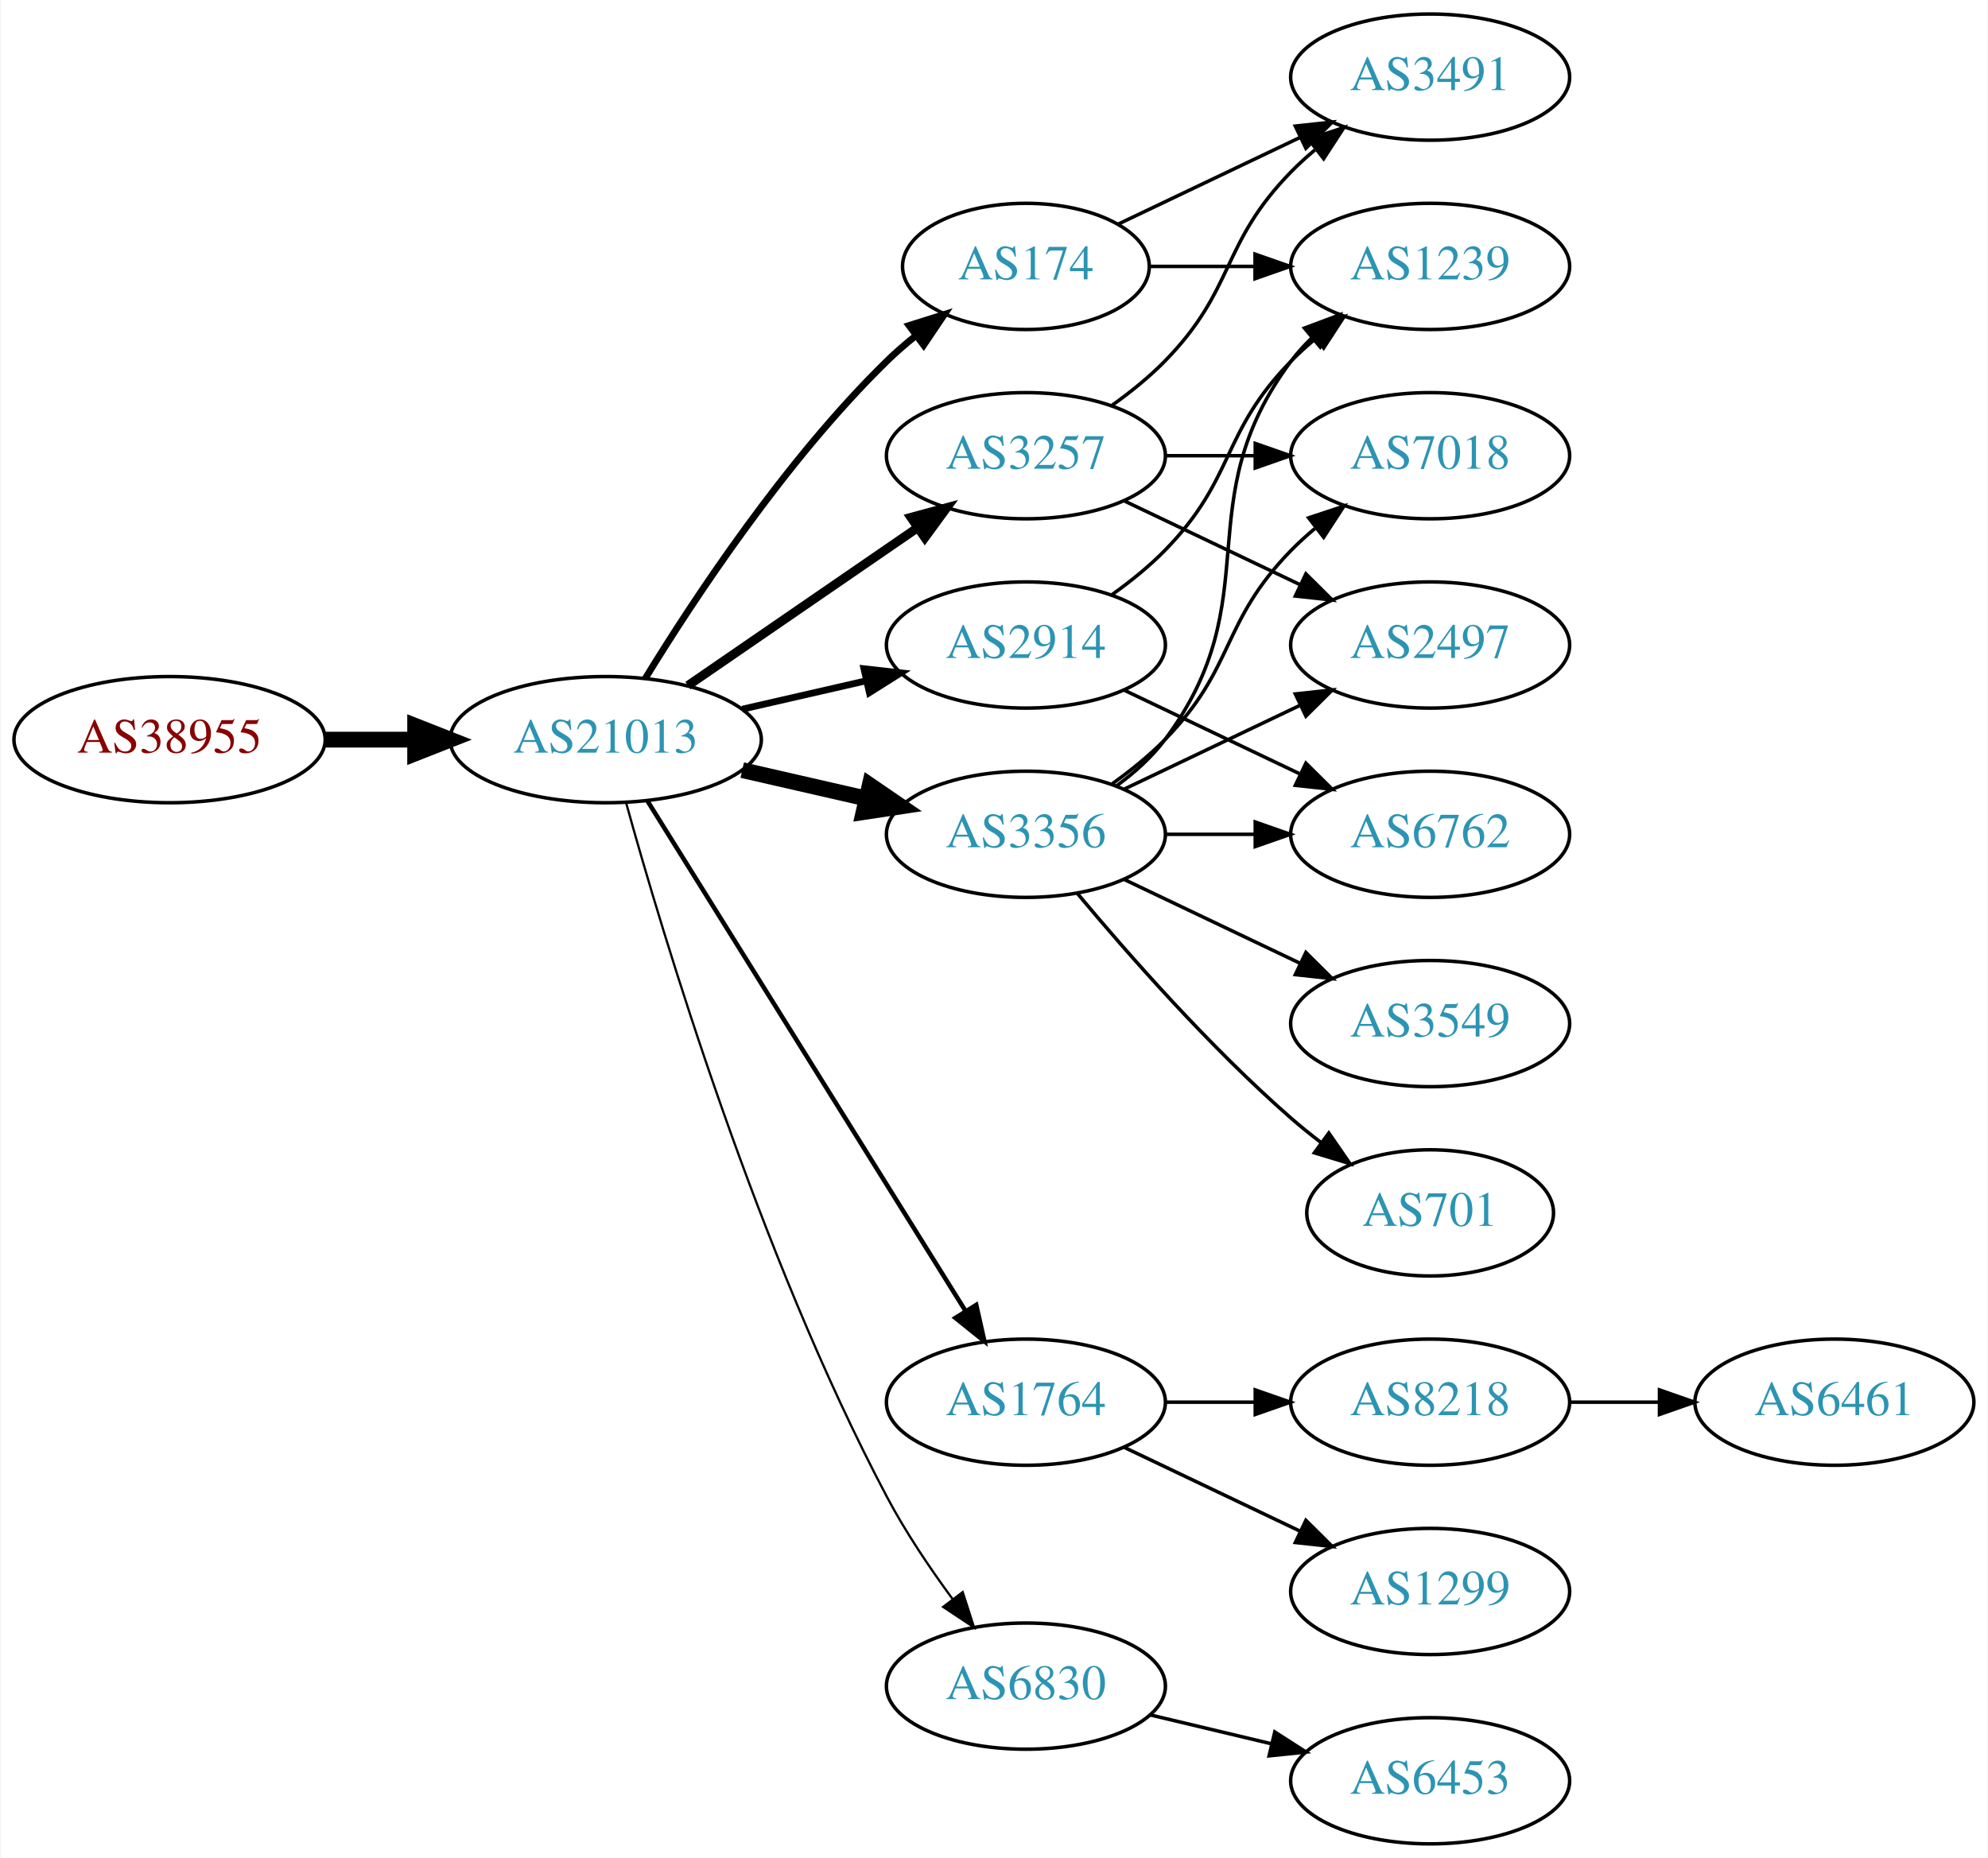
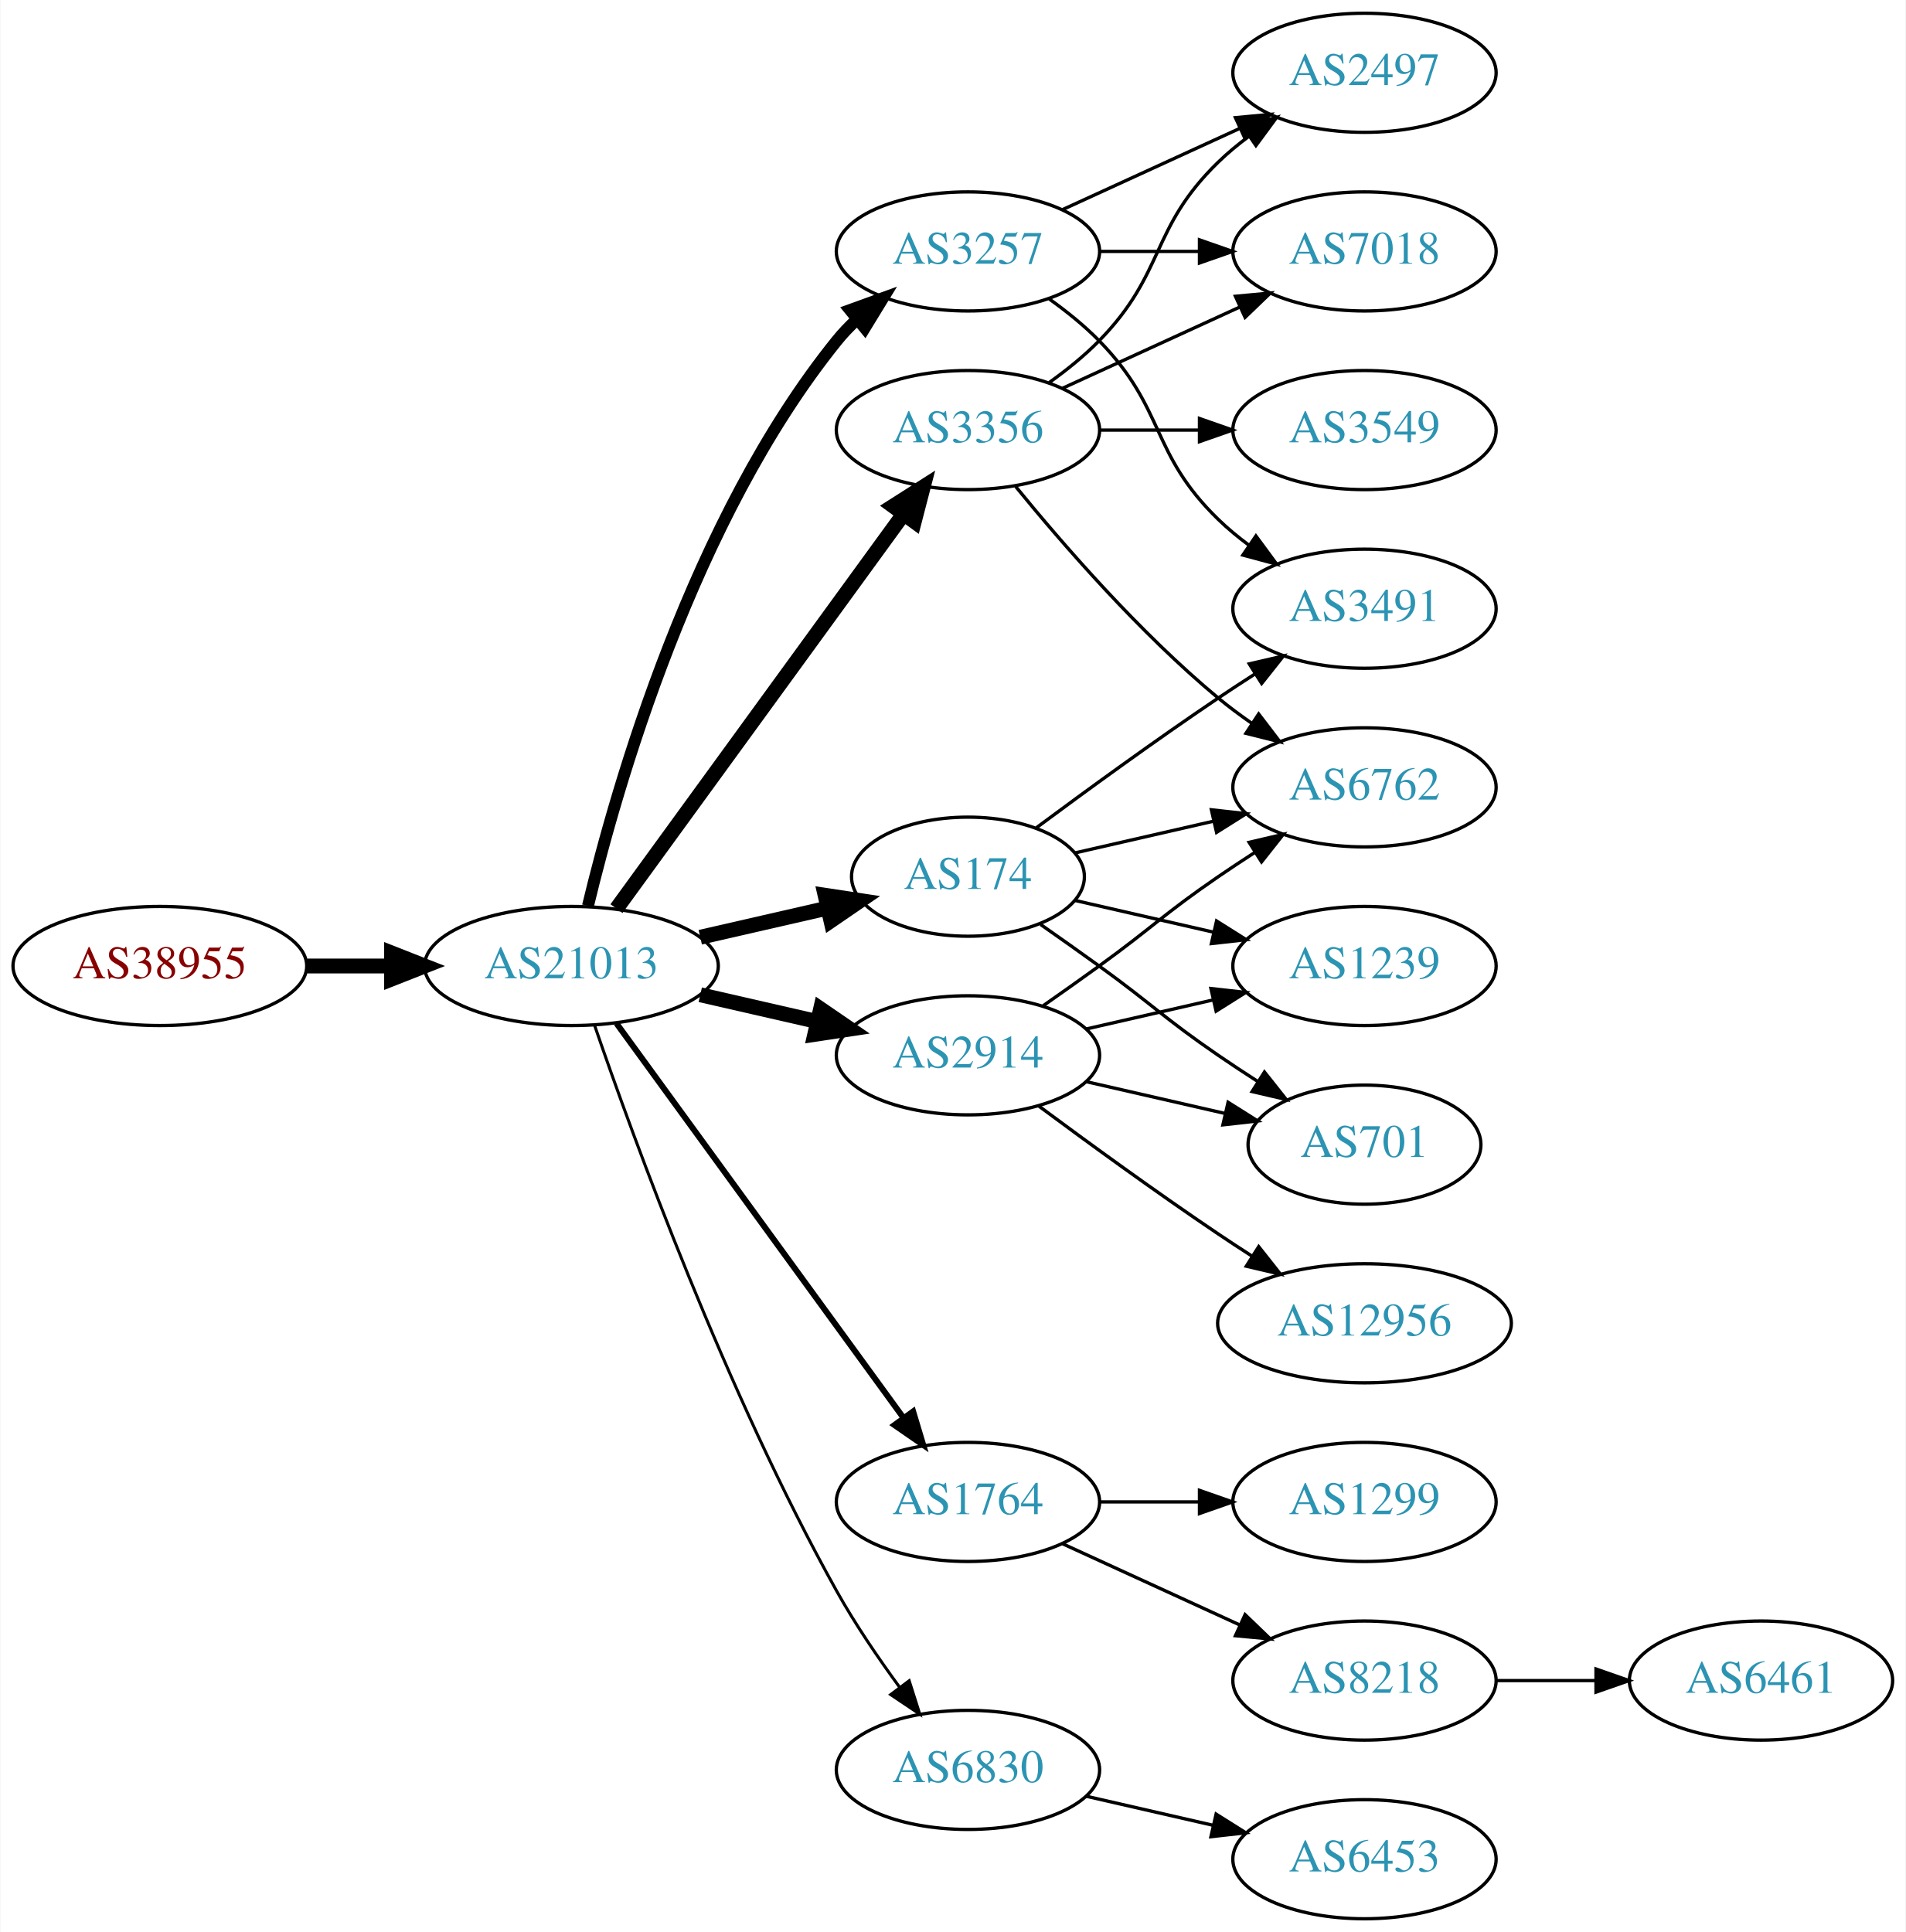
- <svg xmlns="http://www.w3.org/2000/svg" xmlns:xlink="http://www.w3.org/1999/xlink" width="567pt" height="530pt" viewBox="0.00 0.00 566.66 530.00">
-   <g id="graph0" class="graph" transform="scale(1 1) rotate(0) translate(4 526)">
-     <polygon fill="white" stroke="none" points="-4,4 -4,-526 562.663,-526 562.663,4 -4,4" />
+ <svg xmlns="http://www.w3.org/2000/svg" xmlns:xlink="http://www.w3.org/1999/xlink" width="576pt" height="584pt" viewBox="0.00 0.00 575.76 584.00">
+   <g id="graph0" class="graph" transform="scale(1 1) rotate(0) translate(4 580)">
+     <polygon fill="white" stroke="none" points="-4,4 -4,-580 571.762,-580 571.762,4 -4,4" />
    <g id="node1" class="node">
      <g id="a_node1">
        <a xlink:href="/asn/38955" xlink:title="AS38955 ~ World4You Internet Services GmbH [AT]">
-           <ellipse fill="#ffffff" stroke="black" cx="44.196" cy="-315" rx="44.393" ry="18" />
-           <text text-anchor="middle" x="44.196" y="-311.3" font-family="Times,serif" font-size="14.00" fill="#880000">AS38955</text>
+           <ellipse fill="#ffffff" stroke="black" cx="44.196" cy="-288" rx="44.393" ry="18" />
+           <text text-anchor="middle" x="44.196" y="-284.3" font-family="Times,serif" font-size="14.00" fill="#880000">AS38955</text>
        </a>
      </g>
    </g>
    <g id="node2" class="node">
      <g id="a_node2">
        <a xlink:href="/asn/21013" xlink:title="AS21013 ~ Wels, AT [AT]">
-           <ellipse fill="#ffffff" stroke="black" cx="168.588" cy="-315" rx="44.393" ry="18" />
-           <text text-anchor="middle" x="168.588" y="-311.3" font-family="Times,serif" font-size="14.00" fill="#2c94b3">AS21013</text>
+           <ellipse fill="#ffffff" stroke="black" cx="168.588" cy="-288" rx="44.393" ry="18" />
+           <text text-anchor="middle" x="168.588" y="-284.3" font-family="Times,serif" font-size="14.00" fill="#2c94b3">AS21013</text>
        </a>
      </g>
    </g>
    <g id="edge1" class="edge">
-       <path fill="none" stroke="black" stroke-width="4.5" d="M88.692,-315C96.898,-315 105.569,-315 114.041,-315" />
-       <polygon fill="black" stroke="black" stroke-width="4.5" points="114.233,-318.938 124.233,-315 114.233,-311.063 114.233,-318.938" />
+       <path fill="none" stroke="black" stroke-width="4.5" d="M88.692,-288C96.898,-288 105.569,-288 114.041,-288" />
+       <polygon fill="black" stroke="black" stroke-width="4.5" points="114.233,-291.938 124.233,-288 114.233,-284.063 114.233,-291.938" />
    </g>
    <g id="node3" class="node">
      <g id="a_node3">
-         <a xlink:href="/asn/174" xlink:title="AS174 ~ Cogent Communications [US]">
-           <ellipse fill="#ffffff" stroke="black" cx="288.431" cy="-450" rx="35.194" ry="18" />
-           <text text-anchor="middle" x="288.431" y="-446.3" font-family="Times,serif" font-size="14.00" fill="#2c94b3">AS174</text>
+         <a xlink:href="/asn/3257" xlink:title="AS3257 ~ GTT [DE]">
+           <ellipse fill="#ffffff" stroke="black" cx="288.431" cy="-504" rx="39.794" ry="18" />
+           <text text-anchor="middle" x="288.431" y="-500.3" font-family="Times,serif" font-size="14.00" fill="#2c94b3">AS3257</text>
        </a>
      </g>
    </g>
    <g id="edge2" class="edge">
-       <path fill="none" stroke="black" stroke-width="1.929" d="M179.854,-332.44C193.662,-354.991 219.851,-394.722 248.784,-423 251.32,-425.478 254.103,-427.89 256.979,-430.188" />
-       <polygon fill="black" stroke="black" stroke-width="1.929" points="255.088,-433.144 265.195,-436.321 259.275,-427.535 255.088,-433.144" />
+       <path fill="none" stroke="black" stroke-width="3.6" d="M173.581,-306.158C182.192,-342.026 205.334,-423.146 248.784,-477 250.615,-479.269 252.685,-481.43 254.892,-483.468" />
+       <polygon fill="black" stroke="black" stroke-width="3.6" points="252.815,-486.291 262.773,-489.906 257.243,-480.869 252.815,-486.291" />
    </g>
    <g id="node4" class="node">
      <g id="a_node4">
+         <a xlink:href="/asn/3356" xlink:title="AS3356 ~ Level 3 Parent, LLC [US]">
+           <ellipse fill="#ffffff" stroke="black" cx="288.431" cy="-450" rx="39.794" ry="18" />
+           <text text-anchor="middle" x="288.431" y="-446.3" font-family="Times,serif" font-size="14.00" fill="#2c94b3">AS3356</text>
+         </a>
+       </g>
+     </g>
+     <g id="edge3" class="edge">
+       <path fill="none" stroke="black" stroke-width="4.5" d="M182.199,-305.337C203.02,-333.96 244.683,-391.233 268.871,-424.486" />
+       <polygon fill="black" stroke="black" stroke-width="4.5" points="265.844,-427.017 274.91,-432.788 272.212,-422.385 265.844,-427.017" />
+     </g>
+     <g id="node5" class="node">
+       <g id="a_node5">
+         <a xlink:href="/asn/174" xlink:title="AS174 ~ Cogent Communications [US]">
+           <ellipse fill="#ffffff" stroke="black" cx="288.431" cy="-315" rx="35.194" ry="18" />
+           <text text-anchor="middle" x="288.431" y="-311.3" font-family="Times,serif" font-size="14.00" fill="#2c94b3">AS174</text>
+         </a>
+       </g>
+     </g>
+     <g id="edge4" class="edge">
+       <path fill="none" stroke="black" stroke-width="4.5" d="M207.523,-296.692C219.84,-299.514 233.565,-302.658 246.116,-305.534" />
+       <polygon fill="black" stroke="black" stroke-width="4.5" points="245.253,-309.376 255.88,-307.771 247.012,-301.7 245.253,-309.376" />
+     </g>
+     <g id="node6" class="node">
+       <g id="a_node6">
        <a xlink:href="/asn/1764" xlink:title="AS1764 ~ NEXTLAYER-AS [AT]">
          <ellipse fill="#ffffff" stroke="black" cx="288.431" cy="-126" rx="39.794" ry="18" />
          <text text-anchor="middle" x="288.431" y="-122.3" font-family="Times,serif" font-size="14.00" fill="#2c94b3">AS1764</text>
        </a>
      </g>
    </g>
-     <g id="edge3" class="edge">
-       <path fill="none" stroke="black" stroke-width="1.286" d="M180.463,-297.558C201.247,-264.225 246.707,-191.314 271.136,-152.134" />
-       <polygon fill="black" stroke="black" stroke-width="1.286" points="274.261,-153.737 276.582,-143.4 268.321,-150.034 274.261,-153.737" />
-     </g>
-     <g id="node5" class="node">
-       <g id="a_node5">
-         <a xlink:href="/asn/3356" xlink:title="AS3356 ~ Level 3 Parent, LLC [US]">
-           <ellipse fill="#ffffff" stroke="black" cx="288.431" cy="-288" rx="39.794" ry="18" />
-           <text text-anchor="middle" x="288.431" y="-284.3" font-family="Times,serif" font-size="14.00" fill="#2c94b3">AS3356</text>
-         </a>
-       </g>
-     </g>
-     <g id="edge4" class="edge">
-       <path fill="none" stroke="black" stroke-width="4.5" d="M207.523,-306.308C218.764,-303.733 231.176,-300.889 242.799,-298.226" />
-       <polygon fill="black" stroke="black" stroke-width="4.5" points="243.893,-302.015 252.761,-295.943 242.134,-294.339 243.893,-302.015" />
-     </g>
-     <g id="node6" class="node">
-       <g id="a_node6">
-         <a xlink:href="/asn/2914" xlink:title="AS2914 ~ NTT America, Inc. [US]">
-           <ellipse fill="#ffffff" stroke="black" cx="288.431" cy="-342" rx="39.794" ry="18" />
-           <text text-anchor="middle" x="288.431" y="-338.3" font-family="Times,serif" font-size="14.00" fill="#2c94b3">AS2914</text>
-         </a>
-       </g>
-     </g>
    <g id="edge5" class="edge">
-       <path fill="none" stroke="black" stroke-width="1.929" d="M207.523,-323.692C218.764,-326.267 231.176,-329.111 242.799,-331.774" />
-       <polygon fill="black" stroke="black" stroke-width="1.929" points="242.232,-335.235 252.761,-334.057 243.795,-328.412 242.232,-335.235" />
+       <path fill="none" stroke="black" stroke-width="1.8" d="M182.199,-270.663C203.02,-242.04 244.683,-184.767 268.871,-151.514" />
+       <polygon fill="black" stroke="black" stroke-width="1.8" points="271.858,-153.358 274.91,-143.212 266.197,-149.24 271.858,-153.358" />
    </g>
    <g id="node7" class="node">
      <g id="a_node7">
-         <a xlink:href="/asn/3257" xlink:title="AS3257 ~ GTT [DE]">
-           <ellipse fill="#ffffff" stroke="black" cx="288.431" cy="-396" rx="39.794" ry="18" />
-           <text text-anchor="middle" x="288.431" y="-392.3" font-family="Times,serif" font-size="14.00" fill="#2c94b3">AS3257</text>
-         </a>
-       </g>
-     </g>
-     <g id="edge6" class="edge">
-       <path fill="none" stroke="black" stroke-width="2.571" d="M192.031,-330.426C210.612,-343.198 237.173,-361.455 257.553,-375.463" />
-       <polygon fill="black" stroke="black" stroke-width="2.571" points="255.643,-378.398 265.867,-381.178 259.609,-372.629 255.643,-378.398" />
-     </g>
-     <g id="node8" class="node">
-       <g id="a_node8">
        <a xlink:href="/asn/6830" xlink:title="AS6830 ~ LGI-UPC [AT]">
          <ellipse fill="#ffffff" stroke="black" cx="288.431" cy="-45" rx="39.794" ry="18" />
          <text text-anchor="middle" x="288.431" y="-41.3" font-family="Times,serif" font-size="14.00" fill="#2c94b3">AS6830</text>
        </a>
      </g>
    </g>
+     <g id="edge6" class="edge">
+       <path fill="none" stroke="black" stroke-width="0.9" d="M175.537,-270.189C187.303,-235.934 215.325,-158.959 248.784,-99 254.319,-89.082 261.317,-78.801 267.832,-69.904" />
+       <polygon fill="black" stroke="black" stroke-width="0.9" points="270.668,-71.956 273.868,-61.856 265.068,-67.757 270.668,-71.956" />
+     </g>
+     <g id="node8" class="node">
+       <g id="a_node8">
+         <a xlink:href="/asn/2914" xlink:title="AS2914 ~ NTT America, Inc. [US]">
+           <ellipse fill="#ffffff" stroke="black" cx="288.431" cy="-261" rx="39.794" ry="18" />
+           <text text-anchor="middle" x="288.431" y="-257.3" font-family="Times,serif" font-size="14.00" fill="#2c94b3">AS2914</text>
+         </a>
+       </g>
+     </g>
    <g id="edge7" class="edge">
-       <path fill="none" stroke="black" stroke-width="0.643" d="M174.409,-296.954C184.936,-258.974 212.011,-168.562 248.784,-99 254.092,-88.959 261.038,-78.65 267.575,-69.765" />
-       <polygon fill="black" stroke="black" stroke-width="0.643" points="270.406,-71.824 273.651,-61.738 264.825,-67.599 270.406,-71.824" />
+       <path fill="none" stroke="black" stroke-width="4.5" d="M207.523,-279.308C218.764,-276.733 231.176,-273.889 242.799,-271.226" />
+       <polygon fill="black" stroke="black" stroke-width="4.5" points="243.893,-275.015 252.761,-268.943 242.134,-267.339 243.893,-275.015" />
+     </g>
+     <g id="node13" class="node">
+       <g id="a_node13">
+         <a xlink:href="/asn/3491" xlink:title="AS3491 ~ PCCW Global, Inc. [US]">
+           <ellipse fill="#ffffff" stroke="black" cx="408.273" cy="-396" rx="39.794" ry="18" />
+           <text text-anchor="middle" x="408.273" y="-392.3" font-family="Times,serif" font-size="14.00" fill="#2c94b3">AS3491</text>
+         </a>
+       </g>
+     </g>
+     <g id="edge12" class="edge">
+       <path fill="none" stroke="black" d="M313.025,-489.611C318.281,-485.852 323.613,-481.563 328.077,-477 348.25,-456.383 343.384,-443.094 364.077,-423 366.922,-420.237 370.096,-417.614 373.396,-415.166" />
+       <polygon fill="black" stroke="black" points="375.462,-417.994 381.744,-409.462 371.513,-412.214 375.462,-417.994" />
+     </g>
+     <g id="node14" class="node">
+       <g id="a_node14">
+         <a xlink:href="/asn/7018" xlink:title="AS7018 ~ AT&amp;T Services, Inc. [US]">
+           <ellipse fill="#ffffff" stroke="black" cx="408.273" cy="-504" rx="39.794" ry="18" />
+           <text text-anchor="middle" x="408.273" y="-500.3" font-family="Times,serif" font-size="14.00" fill="#2c94b3">AS7018</text>
+         </a>
+       </g>
+     </g>
+     <g id="edge13" class="edge">
+       <path fill="none" stroke="black" d="M328.343,-504C337.897,-504 348.246,-504 358.209,-504" />
+       <polygon fill="black" stroke="black" points="358.402,-507.5 368.402,-504 358.402,-500.5 358.402,-507.5" />
+     </g>
+     <g id="node15" class="node">
+       <g id="a_node15">
+         <a xlink:href="/asn/2497" xlink:title="AS2497 ~ Internet Initiative Japan Inc. [JP]">
+           <ellipse fill="#ffffff" stroke="black" cx="408.273" cy="-558" rx="39.794" ry="18" />
+           <text text-anchor="middle" x="408.273" y="-554.3" font-family="Times,serif" font-size="14.00" fill="#2c94b3">AS2497</text>
+         </a>
+       </g>
+     </g>
+     <g id="edge14" class="edge">
+       <path fill="none" stroke="black" d="M317.06,-516.661C333.017,-523.973 353.287,-533.261 370.57,-541.181" />
+       <polygon fill="black" stroke="black" points="369.269,-544.435 379.818,-545.419 372.185,-538.071 369.269,-544.435" />
+     </g>
+     <g id="edge20" class="edge">
+       <path fill="none" stroke="black" d="M317.06,-462.661C333.017,-469.973 353.287,-479.261 370.57,-487.181" />
+       <polygon fill="black" stroke="black" points="369.269,-490.435 379.818,-491.419 372.185,-484.071 369.269,-490.435" />
+     </g>
+     <g id="edge19" class="edge">
+       <path fill="none" stroke="black" d="M313.025,-464.389C318.281,-468.148 323.613,-472.437 328.077,-477 348.25,-497.617 343.384,-510.906 364.077,-531 366.922,-533.763 370.096,-536.386 373.396,-538.834" />
+       <polygon fill="black" stroke="black" points="371.513,-541.786 381.744,-544.538 375.462,-536.006 371.513,-541.786" />
+     </g>
+     <g id="node16" class="node">
+       <g id="a_node16">
+         <a xlink:href="/asn/6762" xlink:title="AS6762 ~ TELECOM ITALIA SPARKLE S.p.A. [IT]">
+           <ellipse fill="#ffffff" stroke="black" cx="408.273" cy="-342" rx="39.794" ry="18" />
+           <text text-anchor="middle" x="408.273" y="-338.3" font-family="Times,serif" font-size="14.00" fill="#2c94b3">AS6762</text>
+         </a>
+       </g>
+     </g>
+     <g id="edge21" class="edge">
+       <path fill="none" stroke="black" d="M302.85,-432.935C316.964,-415.625 340.379,-388.655 364.077,-369 367.294,-366.332 370.794,-363.73 374.365,-361.259" />
+       <polygon fill="black" stroke="black" points="376.288,-364.183 382.721,-355.764 372.442,-358.334 376.288,-364.183" />
+     </g>
+     <g id="node19" class="node">
+       <g id="a_node19">
+         <a xlink:href="/asn/3549" xlink:title="AS3549 ~ Level 3 Parent, LLC [US]">
+           <ellipse fill="#ffffff" stroke="black" cx="408.273" cy="-450" rx="39.794" ry="18" />
+           <text text-anchor="middle" x="408.273" y="-446.3" font-family="Times,serif" font-size="14.00" fill="#2c94b3">AS3549</text>
+         </a>
+       </g>
+     </g>
+     <g id="edge22" class="edge">
+       <path fill="none" stroke="black" d="M328.343,-450C337.897,-450 348.246,-450 358.209,-450" />
+       <polygon fill="black" stroke="black" points="358.402,-453.5 368.402,-450 358.402,-446.5 358.402,-453.5" />
+     </g>
+     <g id="edge15" class="edge">
+       <path fill="none" stroke="black" d="M309.132,-329.81C324.035,-340.875 345.103,-356.228 364.077,-369 367.626,-371.389 371.377,-373.839 375.125,-376.242" />
+       <polygon fill="black" stroke="black" points="373.451,-379.325 383.774,-381.712 377.193,-373.409 373.451,-379.325" />
+     </g>
+     <g id="edge16" class="edge">
+       <path fill="none" stroke="black" d="M320.701,-322.165C333.54,-325.106 348.645,-328.567 362.612,-331.767" />
+       <polygon fill="black" stroke="black" points="362.004,-335.219 372.533,-334.04 363.567,-328.395 362.004,-335.219" />
+     </g>
+     <g id="node17" class="node">
+       <g id="a_node17">
+         <a xlink:href="/asn/701" xlink:title="AS701 ~ UUNET [US]">
+           <ellipse fill="#ffffff" stroke="black" cx="408.273" cy="-234" rx="35.194" ry="18" />
+           <text text-anchor="middle" x="408.273" y="-230.3" font-family="Times,serif" font-size="14.00" fill="#2c94b3">AS701</text>
+         </a>
+       </g>
+     </g>
+     <g id="edge17" class="edge">
+       <path fill="none" stroke="black" d="M310.381,-300.555C316.144,-296.529 322.376,-292.128 328.077,-288 344.277,-276.271 347.583,-272.311 364.077,-261 367.872,-258.398 371.909,-255.738 375.933,-253.151" />
+       <polygon fill="black" stroke="black" points="378.039,-255.96 384.62,-247.657 374.298,-250.044 378.039,-255.96" />
+     </g>
+     <g id="node18" class="node">
+       <g id="a_node18">
+         <a xlink:href="/asn/1239" xlink:title="AS1239 ~ Sprint [US]">
+           <ellipse fill="#ffffff" stroke="black" cx="408.273" cy="-288" rx="39.794" ry="18" />
+           <text text-anchor="middle" x="408.273" y="-284.3" font-family="Times,serif" font-size="14.00" fill="#2c94b3">AS1239</text>
+         </a>
+       </g>
+     </g>
+     <g id="edge18" class="edge">
+       <path fill="none" stroke="black" d="M320.701,-307.835C333.54,-304.894 348.645,-301.433 362.612,-298.233" />
+       <polygon fill="black" stroke="black" points="363.567,-301.605 372.533,-295.96 362.004,-294.781 363.567,-301.605" />
    </g>
    <g id="node9" class="node">
      <g id="a_node9">
-         <a xlink:href="/asn/3491" xlink:title="AS3491 ~ PCCW Global, Inc. [US]">
-           <ellipse fill="#ffffff" stroke="black" cx="403.724" cy="-504" rx="39.794" ry="18" />
-           <text text-anchor="middle" x="403.724" y="-500.3" font-family="Times,serif" font-size="14.00" fill="#2c94b3">AS3491</text>
+         <a xlink:href="/asn/8218" xlink:title="AS8218 ~ legacy Neotelecoms [FR]">
+           <ellipse fill="#ffffff" stroke="black" cx="408.273" cy="-72" rx="39.794" ry="18" />
+           <text text-anchor="middle" x="408.273" y="-68.3" font-family="Times,serif" font-size="14.00" fill="#2c94b3">AS8218</text>
        </a>
      </g>
    </g>
    <g id="edge8" class="edge">
-       <path fill="none" stroke="black" d="M314.856,-462.119C330.159,-469.413 349.882,-478.814 366.764,-486.86" />
-       <polygon fill="black" stroke="black" points="365.271,-490.026 375.804,-491.169 368.283,-483.707 365.271,-490.026" />
+       <path fill="none" stroke="black" d="M317.06,-113.339C333.017,-106.027 353.287,-96.739 370.57,-88.819" />
+       <polygon fill="black" stroke="black" points="372.185,-91.929 379.818,-84.581 369.269,-85.565 372.185,-91.929" />
    </g>
    <g id="node10" class="node">
      <g id="a_node10">
-         <a xlink:href="/asn/1239" xlink:title="AS1239 ~ Sprint [US]">
-           <ellipse fill="#ffffff" stroke="black" cx="403.724" cy="-450" rx="39.794" ry="18" />
-           <text text-anchor="middle" x="403.724" y="-446.3" font-family="Times,serif" font-size="14.00" fill="#2c94b3">AS1239</text>
+         <a xlink:href="/asn/1299" xlink:title="AS1299 ~ Telia Carrier [EU]">
+           <ellipse fill="#ffffff" stroke="black" cx="408.273" cy="-126" rx="39.794" ry="18" />
+           <text text-anchor="middle" x="408.273" y="-122.3" font-family="Times,serif" font-size="14.00" fill="#2c94b3">AS1299</text>
        </a>
      </g>
    </g>
    <g id="edge9" class="edge">
-       <path fill="none" stroke="black" d="M323.73,-450C333.107,-450 343.457,-450 353.492,-450" />
-       <polygon fill="black" stroke="black" points="353.781,-453.5 363.781,-450 353.781,-446.5 353.781,-453.5" />
+       <path fill="none" stroke="black" d="M328.343,-126C337.897,-126 348.246,-126 358.209,-126" />
+       <polygon fill="black" stroke="black" points="358.402,-129.5 368.402,-126 358.402,-122.5 358.402,-129.5" />
+     </g>
+     <g id="node12" class="node">
+       <g id="a_node12">
+         <a xlink:href="/asn/6453" xlink:title="AS6453 ~ TATA COMMUNICATIONS (AMERICA) INC [US]">
+           <ellipse fill="#ffffff" stroke="black" cx="408.273" cy="-18" rx="39.794" ry="18" />
+           <text text-anchor="middle" x="408.273" y="-14.3" font-family="Times,serif" font-size="14.00" fill="#2c94b3">AS6453</text>
+         </a>
+       </g>
+     </g>
+     <g id="edge11" class="edge">
+       <path fill="none" stroke="black" d="M324.15,-37.045C336.15,-34.296 349.771,-31.175 362.463,-28.267" />
+       <polygon fill="black" stroke="black" points="363.429,-31.636 372.395,-25.991 361.866,-24.813 363.429,-31.636" />
+     </g>
+     <g id="edge23" class="edge">
+       <path fill="none" stroke="black" d="M311.188,-276.009C316.722,-279.879 322.641,-284.064 328.077,-288 344.277,-299.729 347.583,-303.689 364.077,-315 367.606,-317.419 371.343,-319.889 375.084,-322.302" />
+       <polygon fill="black" stroke="black" points="373.406,-325.382 383.725,-327.784 377.156,-319.472 373.406,-325.382" />
+     </g>
+     <g id="edge24" class="edge">
+       <path fill="none" stroke="black" d="M324.15,-253.045C337.243,-250.045 352.265,-246.604 365.906,-243.478" />
+       <polygon fill="black" stroke="black" points="367.047,-246.807 376.013,-241.162 365.484,-239.984 367.047,-246.807" />
+     </g>
+     <g id="edge25" class="edge">
+       <path fill="none" stroke="black" d="M324.15,-268.955C336.15,-271.704 349.771,-274.825 362.463,-277.733" />
+       <polygon fill="black" stroke="black" points="361.866,-281.187 372.395,-280.009 363.429,-274.364 361.866,-281.187" />
+     </g>
+     <g id="node20" class="node">
+       <g id="a_node20">
+         <a xlink:href="/asn/12956" xlink:title="AS12956 ~ TELXIUS [ES]">
+           <ellipse fill="#ffffff" stroke="black" cx="408.273" cy="-180" rx="44.393" ry="18" />
+           <text text-anchor="middle" x="408.273" y="-176.3" font-family="Times,serif" font-size="14.00" fill="#2c94b3">AS12956</text>
+         </a>
+       </g>
+     </g>
+     <g id="edge26" class="edge">
+       <path fill="none" stroke="black" d="M309.761,-245.723C324.623,-234.696 345.368,-219.593 364.077,-207 367.367,-204.785 370.83,-202.518 374.304,-200.285" />
+       <polygon fill="black" stroke="black" points="376.301,-203.163 382.872,-194.852 372.552,-197.252 376.301,-203.163" />
    </g>
    <g id="node11" class="node">
      <g id="a_node11">
-         <a xlink:href="/asn/8218" xlink:title="AS8218 ~ legacy Neotelecoms [FR]">
-           <ellipse fill="#ffffff" stroke="black" cx="403.724" cy="-126" rx="39.794" ry="18" />
-           <text text-anchor="middle" x="403.724" y="-122.3" font-family="Times,serif" font-size="14.00" fill="#2c94b3">AS8218</text>
+         <a xlink:href="/asn/6461" xlink:title="AS6461 ~ Zayo Bandwidth [US]">
+           <ellipse fill="#ffffff" stroke="black" cx="528.116" cy="-72" rx="39.794" ry="18" />
+           <text text-anchor="middle" x="528.116" y="-68.3" font-family="Times,serif" font-size="14.00" fill="#2c94b3">AS6461</text>
        </a>
      </g>
    </g>
    <g id="edge10" class="edge">
-       <path fill="none" stroke="black" d="M328.103,-126C336.306,-126 345.07,-126 353.602,-126" />
-       <polygon fill="black" stroke="black" points="353.841,-129.5 363.841,-126 353.841,-122.5 353.841,-129.5" />
-     </g>
-     <g id="node12" class="node">
-       <g id="a_node12">
-         <a xlink:href="/asn/1299" xlink:title="AS1299 ~ Telia Carrier [EU]">
-           <ellipse fill="#ffffff" stroke="black" cx="403.724" cy="-72" rx="39.794" ry="18" />
-           <text text-anchor="middle" x="403.724" y="-68.3" font-family="Times,serif" font-size="14.00" fill="#2c94b3">AS1299</text>
-         </a>
-       </g>
-     </g>
-     <g id="edge11" class="edge">
-       <path fill="none" stroke="black" d="M316.567,-113.066C331.561,-105.919 350.382,-96.948 366.605,-89.215" />
-       <polygon fill="black" stroke="black" points="368.288,-92.291 375.809,-84.829 365.276,-85.972 368.288,-92.291" />
-     </g>
-     <g id="edge18" class="edge">
-       <path fill="none" stroke="black" d="M314.362,-301.882C319.438,-305.611 324.356,-310.016 328.077,-315 358.349,-355.542 333.806,-382.458 364.077,-423 365.822,-425.336 367.829,-427.545 369.992,-429.617" />
-       <polygon fill="black" stroke="black" points="367.87,-432.405 377.793,-436.118 372.352,-427.027 367.87,-432.405" />
-     </g>
-     <g id="node14" class="node">
-       <g id="a_node14">
-         <a xlink:href="/asn/2497" xlink:title="AS2497 ~ Internet Initiative Japan Inc. [JP]">
-           <ellipse fill="#ffffff" stroke="black" cx="403.724" cy="-342" rx="39.794" ry="18" />
-           <text text-anchor="middle" x="403.724" y="-338.3" font-family="Times,serif" font-size="14.00" fill="#2c94b3">AS2497</text>
-         </a>
-       </g>
-     </g>
-     <g id="edge13" class="edge">
-       <path fill="none" stroke="black" d="M316.567,-300.934C331.561,-308.081 350.382,-317.052 366.605,-324.785" />
-       <polygon fill="black" stroke="black" points="365.276,-328.028 375.809,-329.171 368.288,-321.709 365.276,-328.028" />
-     </g>
-     <g id="node15" class="node">
-       <g id="a_node15">
-         <a xlink:href="/asn/6762" xlink:title="AS6762 ~ TELECOM ITALIA SPARKLE S.p.A. [IT]">
-           <ellipse fill="#ffffff" stroke="black" cx="403.724" cy="-288" rx="39.794" ry="18" />
-           <text text-anchor="middle" x="403.724" y="-284.3" font-family="Times,serif" font-size="14.00" fill="#2c94b3">AS6762</text>
-         </a>
-       </g>
-     </g>
-     <g id="edge14" class="edge">
-       <path fill="none" stroke="black" d="M328.103,-288C336.306,-288 345.07,-288 353.602,-288" />
-       <polygon fill="black" stroke="black" points="353.841,-291.5 363.841,-288 353.841,-284.5 353.841,-291.5" />
-     </g>
-     <g id="node16" class="node">
-       <g id="a_node16">
-         <a xlink:href="/asn/7018" xlink:title="AS7018 ~ AT&amp;T Services, Inc. [US]">
-           <ellipse fill="#ffffff" stroke="black" cx="403.724" cy="-396" rx="39.794" ry="18" />
-           <text text-anchor="middle" x="403.724" y="-392.3" font-family="Times,serif" font-size="14.00" fill="#2c94b3">AS7018</text>
-         </a>
-       </g>
-     </g>
-     <g id="edge15" class="edge">
-       <path fill="none" stroke="black" d="M313.025,-302.389C318.281,-306.148 323.613,-310.437 328.077,-315 348.25,-335.617 343.905,-348.383 364.077,-369 366.17,-371.139 368.453,-373.218 370.83,-375.21" />
-       <polygon fill="black" stroke="black" points="369.074,-378.275 379.13,-381.611 373.349,-372.732 369.074,-378.275" />
-     </g>
-     <g id="node17" class="node">
-       <g id="a_node17">
-         <a xlink:href="/asn/3549" xlink:title="AS3549 ~ Level 3 Parent, LLC [US]">
-           <ellipse fill="#ffffff" stroke="black" cx="403.724" cy="-234" rx="39.794" ry="18" />
-           <text text-anchor="middle" x="403.724" y="-230.3" font-family="Times,serif" font-size="14.00" fill="#2c94b3">AS3549</text>
-         </a>
-       </g>
-     </g>
-     <g id="edge16" class="edge">
-       <path fill="none" stroke="black" d="M316.567,-275.066C331.561,-267.919 350.382,-258.948 366.605,-251.215" />
-       <polygon fill="black" stroke="black" points="368.288,-254.291 375.809,-246.829 365.276,-247.972 368.288,-254.291" />
-     </g>
-     <g id="node18" class="node">
-       <g id="a_node18">
-         <a xlink:href="/asn/701" xlink:title="AS701 ~ UUNET [US]">
-           <ellipse fill="#ffffff" stroke="black" cx="403.724" cy="-180" rx="35.194" ry="18" />
-           <text text-anchor="middle" x="403.724" y="-176.3" font-family="Times,serif" font-size="14.00" fill="#2c94b3">AS701</text>
-         </a>
-       </g>
-     </g>
-     <g id="edge17" class="edge">
-       <path fill="none" stroke="black" d="M303.061,-271.183C317.343,-254.071 340.89,-227.255 364.077,-207 366.747,-204.668 369.62,-202.352 372.55,-200.114" />
-       <polygon fill="black" stroke="black" points="374.828,-202.784 380.841,-194.061 370.701,-197.13 374.828,-202.784" />
-     </g>
-     <g id="edge20" class="edge">
-       <path fill="none" stroke="black" d="M313.025,-356.389C318.281,-360.148 323.613,-364.437 328.077,-369 348.25,-389.617 343.905,-402.383 364.077,-423 366.17,-425.139 368.453,-427.218 370.83,-429.21" />
-       <polygon fill="black" stroke="black" points="369.074,-432.275 379.13,-435.611 373.349,-426.732 369.074,-432.275" />
-     </g>
-     <g id="edge19" class="edge">
-       <path fill="none" stroke="black" d="M316.567,-329.066C331.561,-321.919 350.382,-312.948 366.605,-305.215" />
-       <polygon fill="black" stroke="black" points="368.288,-308.291 375.809,-300.829 365.276,-301.972 368.288,-308.291" />
-     </g>
-     <g id="edge21" class="edge">
-       <path fill="none" stroke="black" d="M313.025,-410.389C318.281,-414.148 323.613,-418.437 328.077,-423 348.25,-443.617 343.905,-456.383 364.077,-477 366.17,-479.139 368.453,-481.218 370.83,-483.21" />
-       <polygon fill="black" stroke="black" points="369.074,-486.275 379.13,-489.611 373.349,-480.732 369.074,-486.275" />
-     </g>
-     <g id="edge23" class="edge">
-       <path fill="none" stroke="black" d="M316.567,-383.066C331.561,-375.919 350.382,-366.948 366.605,-359.215" />
-       <polygon fill="black" stroke="black" points="368.288,-362.291 375.809,-354.829 365.276,-355.972 368.288,-362.291" />
-     </g>
-     <g id="edge22" class="edge">
-       <path fill="none" stroke="black" d="M328.103,-396C336.306,-396 345.07,-396 353.602,-396" />
-       <polygon fill="black" stroke="black" points="353.841,-399.5 363.841,-396 353.841,-392.5 353.841,-399.5" />
-     </g>
-     <g id="node19" class="node">
-       <g id="a_node19">
-         <a xlink:href="/asn/6453" xlink:title="AS6453 ~ TATA COMMUNICATIONS (AMERICA) INC [US]">
-           <ellipse fill="#ffffff" stroke="black" cx="403.724" cy="-18" rx="39.794" ry="18" />
-           <text text-anchor="middle" x="403.724" y="-14.3" font-family="Times,serif" font-size="14.00" fill="#2c94b3">AS6453</text>
-         </a>
-       </g>
-     </g>
-     <g id="edge24" class="edge">
-       <path fill="none" stroke="black" d="M324.038,-36.752C334.909,-34.162 347.064,-31.265 358.506,-28.538" />
-       <polygon fill="black" stroke="black" points="359.412,-31.92 368.328,-26.197 357.789,-25.111 359.412,-31.92" />
-     </g>
-     <g id="node13" class="node">
-       <g id="a_node13">
-         <a xlink:href="/asn/6461" xlink:title="AS6461 ~ Zayo Bandwidth [US]">
-           <ellipse fill="#ffffff" stroke="black" cx="519.017" cy="-126" rx="39.794" ry="18" />
-           <text text-anchor="middle" x="519.017" y="-122.3" font-family="Times,serif" font-size="14.00" fill="#2c94b3">AS6461</text>
-         </a>
-       </g>
-     </g>
-     <g id="edge12" class="edge">
-       <path fill="none" stroke="black" d="M443.396,-126C451.599,-126 460.363,-126 468.895,-126" />
-       <polygon fill="black" stroke="black" points="469.134,-129.5 479.134,-126 469.134,-122.5 469.134,-129.5" />
+       <path fill="none" stroke="black" d="M448.186,-72C457.739,-72 468.089,-72 478.052,-72" />
+       <polygon fill="black" stroke="black" points="478.244,-75.5 488.244,-72 478.244,-68.5 478.244,-75.5" />
    </g>
  </g>
</svg>
